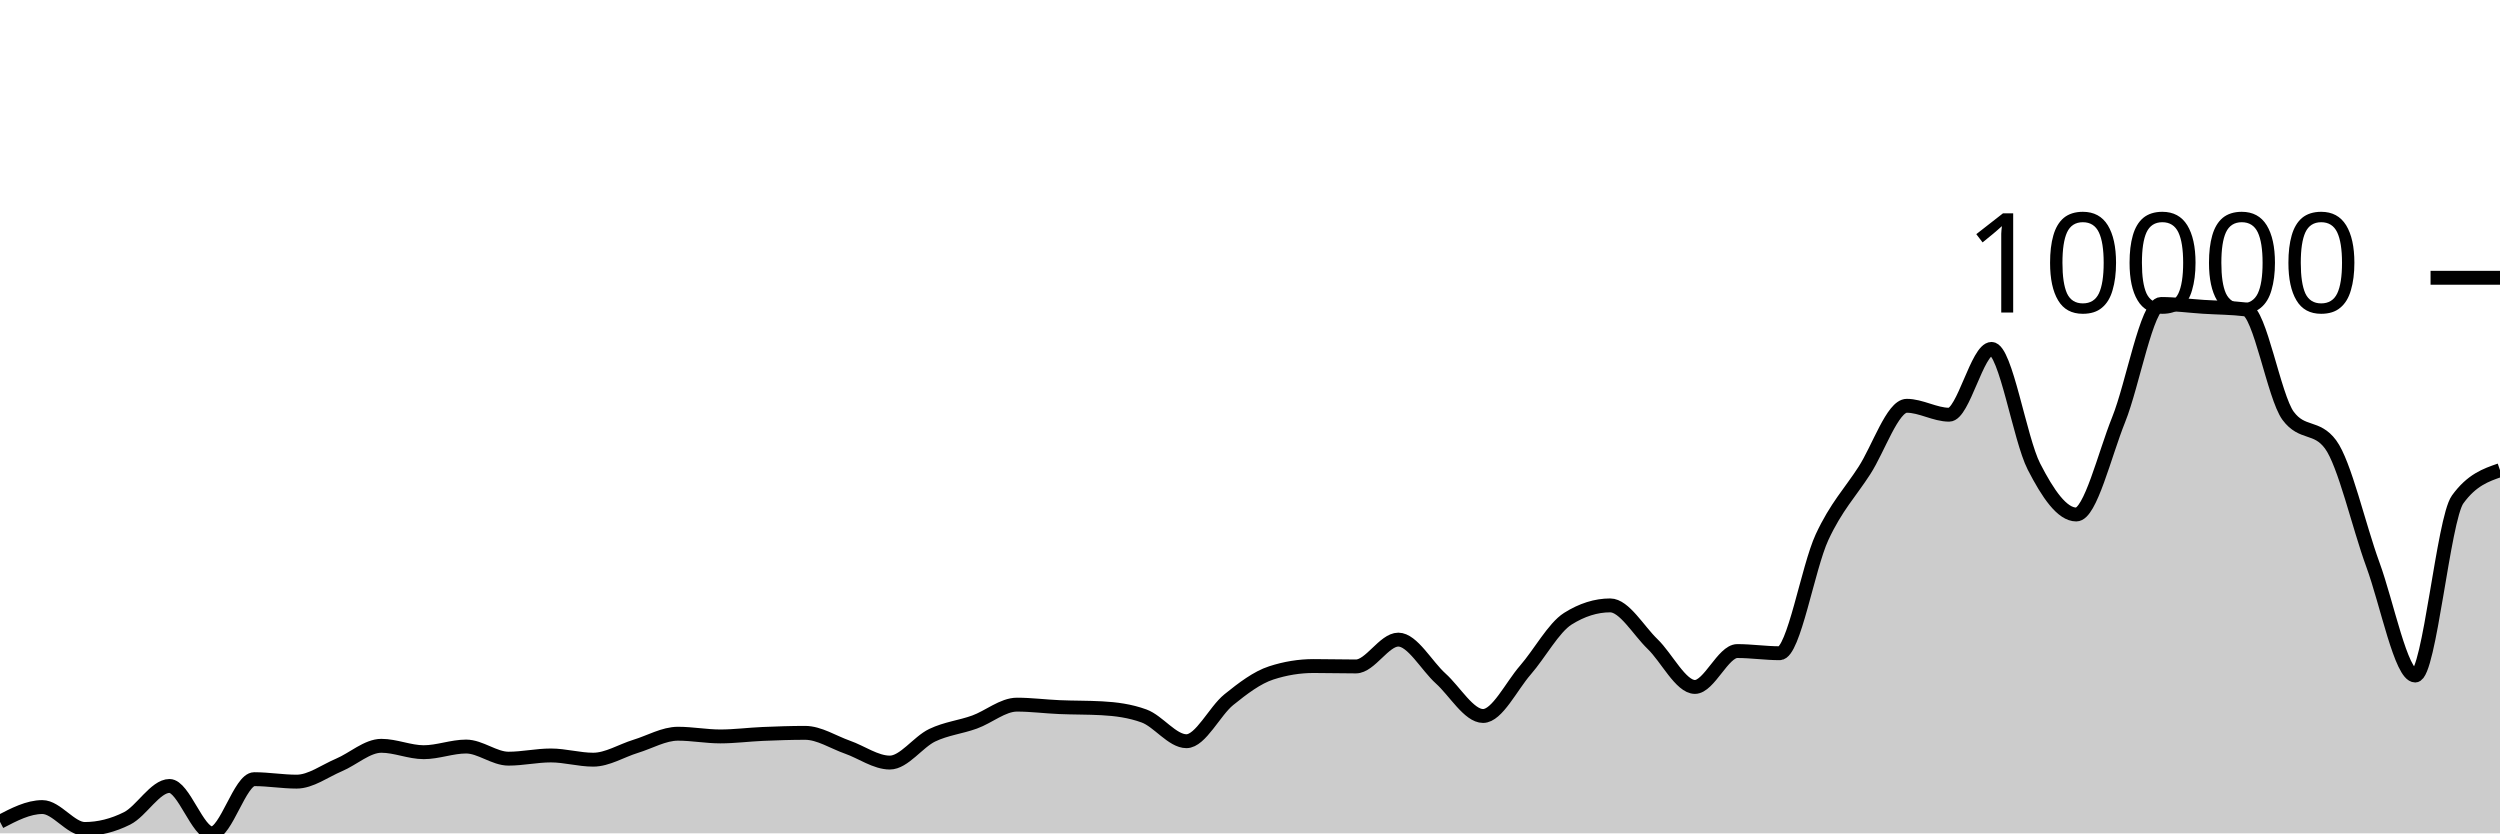
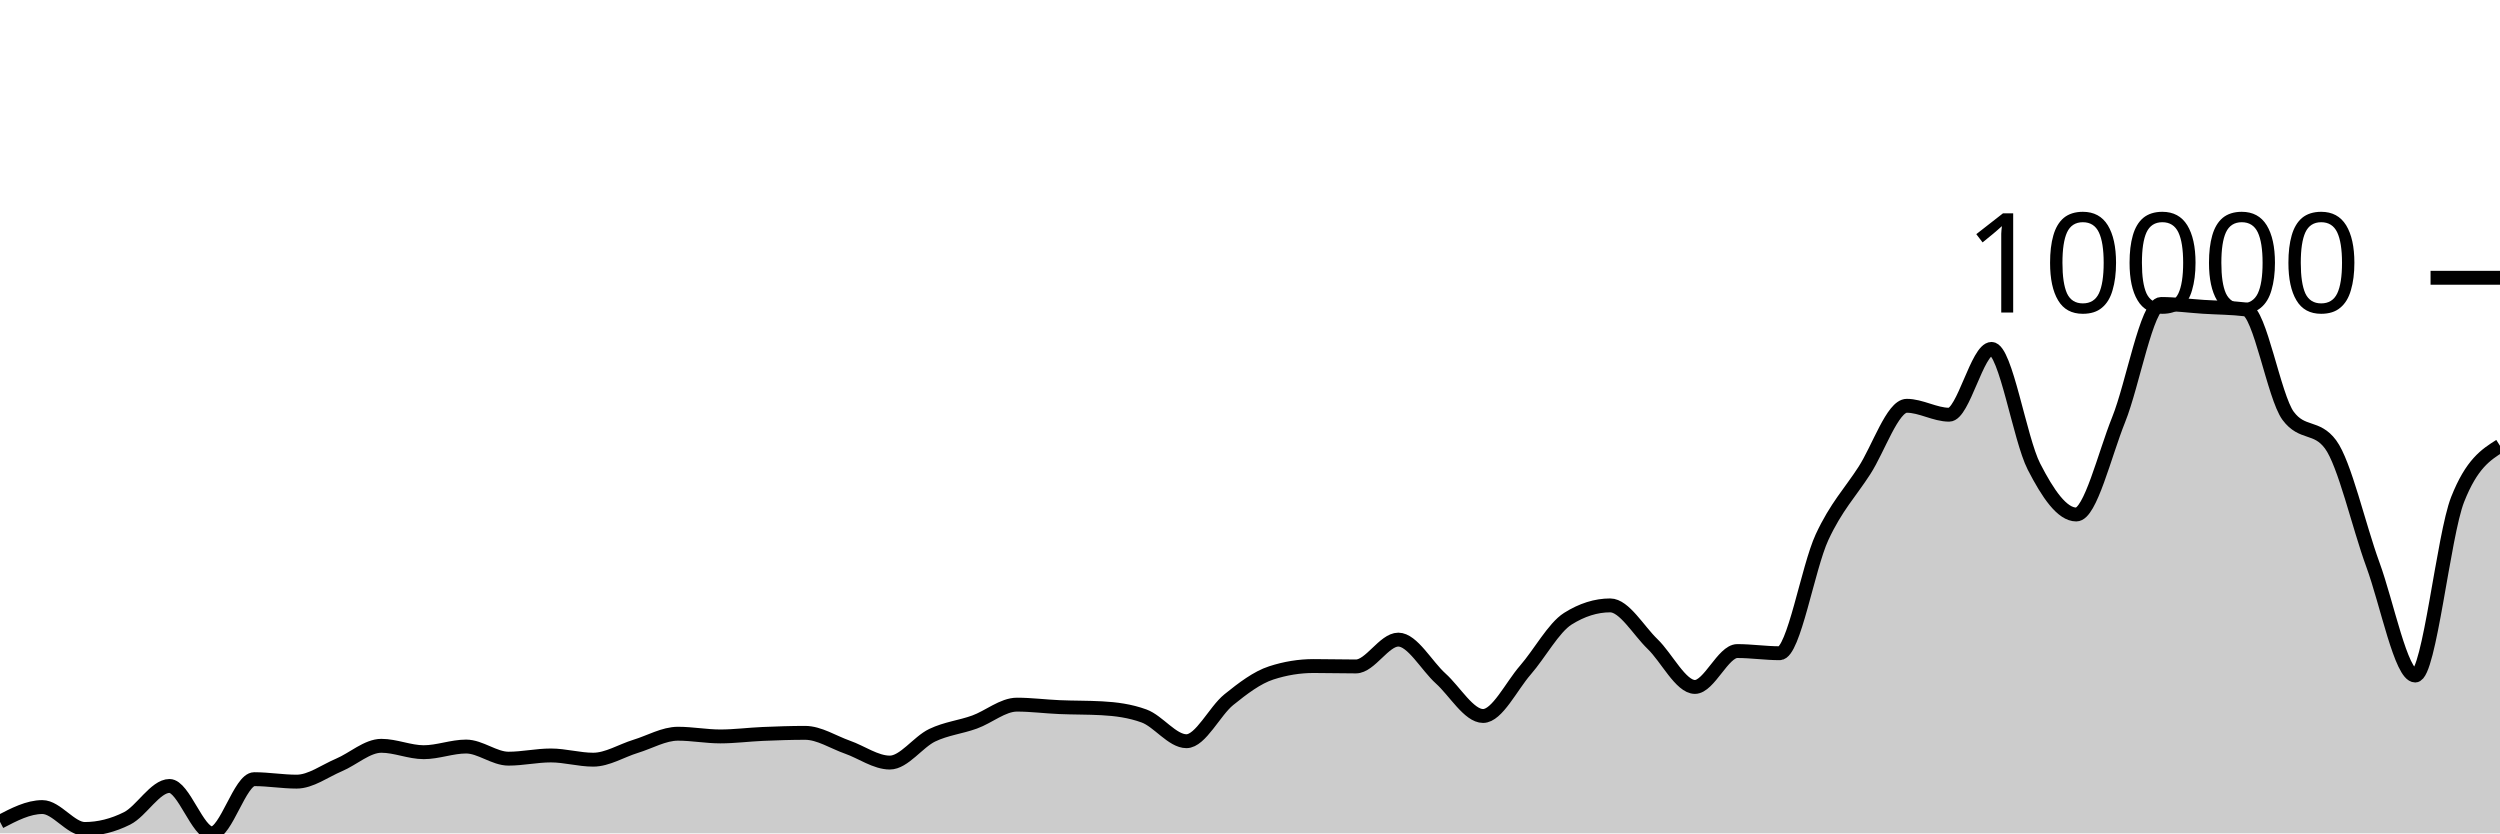
<svg xmlns="http://www.w3.org/2000/svg" viewBox="0 0 180 60">
  <g transform="translate(0,20)">
-     <path class="area" fill="rgba(0, 0, 0, 0.2)" d="M0,39.17C1.017,38.639,2.034,38.108,3.051,38.108C4.068,38.108,5.085,39.686,6.102,39.686C7.119,39.686,8.136,39.431,9.153,38.922C10.169,38.412,11.186,36.589,12.203,36.589C13.22,36.589,14.237,40,15.254,40C16.271,40,17.288,36.1,18.305,36.1C19.322,36.1,20.339,36.278,21.356,36.278C22.373,36.278,23.39,35.507,24.407,35.077C25.424,34.647,26.441,33.698,27.458,33.698C28.475,33.698,29.492,34.158,30.508,34.158C31.525,34.158,32.542,33.751,33.559,33.751C34.576,33.751,35.593,34.624,36.61,34.624C37.627,34.624,38.644,34.393,39.661,34.393C40.678,34.393,41.695,34.697,42.712,34.697C43.729,34.697,44.746,34.049,45.763,33.737C46.78,33.426,47.797,32.828,48.814,32.828C49.831,32.828,50.847,33.023,51.864,33.023C52.881,33.023,53.898,32.887,54.915,32.844C55.932,32.801,56.949,32.765,57.966,32.765C58.983,32.765,60,33.44,61.017,33.797C62.034,34.154,63.051,34.905,64.068,34.905C65.085,34.905,66.102,33.423,67.119,32.937C68.136,32.451,69.153,32.355,70.169,31.987C71.186,31.62,72.203,30.734,73.22,30.734C74.237,30.734,75.254,30.869,76.271,30.912C77.288,30.956,78.305,30.94,79.322,30.995C80.339,31.05,81.356,31.18,82.373,31.551C83.39,31.921,84.407,33.367,85.424,33.367C86.441,33.367,87.458,31.196,88.475,30.376C89.492,29.557,90.508,28.782,91.525,28.451C92.542,28.12,93.559,27.955,94.576,27.955C95.593,27.955,96.61,27.984,97.627,27.984C98.644,27.984,99.661,26.052,100.678,26.052C101.695,26.052,102.712,27.935,103.729,28.851C104.746,29.768,105.763,31.551,106.78,31.551C107.797,31.551,108.814,29.409,109.831,28.242C110.847,27.076,111.864,25.192,112.881,24.55C113.898,23.909,114.915,23.588,115.932,23.588C116.949,23.588,117.966,25.391,118.983,26.37C120,27.349,121.017,29.46,122.034,29.46C123.051,29.46,124.068,26.876,125.085,26.876C126.102,26.876,127.119,27.032,128.136,27.032C129.153,27.032,130.169,20.871,131.186,18.678C132.203,16.486,133.22,15.455,134.237,13.878C135.254,12.301,136.271,9.217,137.288,9.217C138.305,9.217,139.322,9.859,140.339,9.859C141.356,9.859,142.373,5.121,143.39,5.121C144.407,5.121,145.424,11.6,146.441,13.587C147.458,15.574,148.475,17.044,149.492,17.044C150.508,17.044,151.525,12.742,152.542,10.216C153.559,7.689,154.576,1.886,155.593,1.886C156.61,1.886,157.627,2.025,158.644,2.091C159.661,2.156,160.678,2.154,161.695,2.279C162.712,2.405,163.729,8.574,164.746,9.941C165.763,11.309,166.78,10.625,167.797,11.992C168.814,13.36,169.831,17.879,170.847,20.653C171.864,23.428,172.881,28.639,173.898,28.639C174.915,28.639,175.932,17.369,176.949,15.962C177.966,14.555,178.983,14.203,180,13.852L180,40C178.983,40,177.966,40,176.949,40C175.932,40,174.915,40,173.898,40C172.881,40,171.864,40,170.847,40C169.831,40,168.814,40,167.797,40C166.78,40,165.763,40,164.746,40C163.729,40,162.712,40,161.695,40C160.678,40,159.661,40,158.644,40C157.627,40,156.61,40,155.593,40C154.576,40,153.559,40,152.542,40C151.525,40,150.508,40,149.492,40C148.475,40,147.458,40,146.441,40C145.424,40,144.407,40,143.39,40C142.373,40,141.356,40,140.339,40C139.322,40,138.305,40,137.288,40C136.271,40,135.254,40,134.237,40C133.22,40,132.203,40,131.186,40C130.169,40,129.153,40,128.136,40C127.119,40,126.102,40,125.085,40C124.068,40,123.051,40,122.034,40C121.017,40,120,40,118.983,40C117.966,40,116.949,40,115.932,40C114.915,40,113.898,40,112.881,40C111.864,40,110.847,40,109.831,40C108.814,40,107.797,40,106.78,40C105.763,40,104.746,40,103.729,40C102.712,40,101.695,40,100.678,40C99.661,40,98.644,40,97.627,40C96.61,40,95.593,40,94.576,40C93.559,40,92.542,40,91.525,40C90.508,40,89.492,40,88.475,40C87.458,40,86.441,40,85.424,40C84.407,40,83.39,40,82.373,40C81.356,40,80.339,40,79.322,40C78.305,40,77.288,40,76.271,40C75.254,40,74.237,40,73.22,40C72.203,40,71.186,40,70.169,40C69.153,40,68.136,40,67.119,40C66.102,40,65.085,40,64.068,40C63.051,40,62.034,40,61.017,40C60,40,58.983,40,57.966,40C56.949,40,55.932,40,54.915,40C53.898,40,52.881,40,51.864,40C50.847,40,49.831,40,48.814,40C47.797,40,46.78,40,45.763,40C44.746,40,43.729,40,42.712,40C41.695,40,40.678,40,39.661,40C38.644,40,37.627,40,36.61,40C35.593,40,34.576,40,33.559,40C32.542,40,31.525,40,30.508,40C29.492,40,28.475,40,27.458,40C26.441,40,25.424,40,24.407,40C23.39,40,22.373,40,21.356,40C20.339,40,19.322,40,18.305,40C17.288,40,16.271,40,15.254,40C14.237,40,13.22,40,12.203,40C11.186,40,10.169,40,9.153,40C8.136,40,7.119,40,6.102,40C5.085,40,4.068,40,3.051,40C2.034,40,1.017,40,0,40Z" />
-     <path class="line" stroke="black" fill="none" d="M0,39.17C1.017,38.639,2.034,38.108,3.051,38.108C4.068,38.108,5.085,39.686,6.102,39.686C7.119,39.686,8.136,39.431,9.153,38.922C10.169,38.412,11.186,36.589,12.203,36.589C13.22,36.589,14.237,40,15.254,40C16.271,40,17.288,36.1,18.305,36.1C19.322,36.1,20.339,36.278,21.356,36.278C22.373,36.278,23.39,35.507,24.407,35.077C25.424,34.647,26.441,33.698,27.458,33.698C28.475,33.698,29.492,34.158,30.508,34.158C31.525,34.158,32.542,33.751,33.559,33.751C34.576,33.751,35.593,34.624,36.61,34.624C37.627,34.624,38.644,34.393,39.661,34.393C40.678,34.393,41.695,34.697,42.712,34.697C43.729,34.697,44.746,34.049,45.763,33.737C46.78,33.426,47.797,32.828,48.814,32.828C49.831,32.828,50.847,33.023,51.864,33.023C52.881,33.023,53.898,32.887,54.915,32.844C55.932,32.801,56.949,32.765,57.966,32.765C58.983,32.765,60,33.44,61.017,33.797C62.034,34.154,63.051,34.905,64.068,34.905C65.085,34.905,66.102,33.423,67.119,32.937C68.136,32.451,69.153,32.355,70.169,31.987C71.186,31.62,72.203,30.734,73.22,30.734C74.237,30.734,75.254,30.869,76.271,30.912C77.288,30.956,78.305,30.94,79.322,30.995C80.339,31.05,81.356,31.18,82.373,31.551C83.39,31.921,84.407,33.367,85.424,33.367C86.441,33.367,87.458,31.196,88.475,30.376C89.492,29.557,90.508,28.782,91.525,28.451C92.542,28.12,93.559,27.955,94.576,27.955C95.593,27.955,96.61,27.984,97.627,27.984C98.644,27.984,99.661,26.052,100.678,26.052C101.695,26.052,102.712,27.935,103.729,28.851C104.746,29.768,105.763,31.551,106.78,31.551C107.797,31.551,108.814,29.409,109.831,28.242C110.847,27.076,111.864,25.192,112.881,24.55C113.898,23.909,114.915,23.588,115.932,23.588C116.949,23.588,117.966,25.391,118.983,26.37C120,27.349,121.017,29.46,122.034,29.46C123.051,29.46,124.068,26.876,125.085,26.876C126.102,26.876,127.119,27.032,128.136,27.032C129.153,27.032,130.169,20.871,131.186,18.678C132.203,16.486,133.22,15.455,134.237,13.878C135.254,12.301,136.271,9.217,137.288,9.217C138.305,9.217,139.322,9.859,140.339,9.859C141.356,9.859,142.373,5.121,143.39,5.121C144.407,5.121,145.424,11.6,146.441,13.587C147.458,15.574,148.475,17.044,149.492,17.044C150.508,17.044,151.525,12.742,152.542,10.216C153.559,7.689,154.576,1.886,155.593,1.886C156.61,1.886,157.627,2.025,158.644,2.091C159.661,2.156,160.678,2.154,161.695,2.279C162.712,2.405,163.729,8.574,164.746,9.941C165.763,11.309,166.78,10.625,167.797,11.992C168.814,13.36,169.831,17.879,170.847,20.653C171.864,23.428,172.881,28.639,173.898,28.639C174.915,28.639,175.932,17.369,176.949,15.962C177.966,14.555,178.983,14.203,180,13.852" />
+     <path class="area" fill="rgba(0, 0, 0, 0.2)" d="M0,39.17C1.017,38.639,2.034,38.108,3.051,38.108C4.068,38.108,5.085,39.686,6.102,39.686C7.119,39.686,8.136,39.431,9.153,38.922C10.169,38.412,11.186,36.589,12.203,36.589C13.22,36.589,14.237,40,15.254,40C16.271,40,17.288,36.1,18.305,36.1C19.322,36.1,20.339,36.278,21.356,36.278C22.373,36.278,23.39,35.507,24.407,35.077C25.424,34.647,26.441,33.698,27.458,33.698C28.475,33.698,29.492,34.158,30.508,34.158C31.525,34.158,32.542,33.751,33.559,33.751C34.576,33.751,35.593,34.624,36.61,34.624C37.627,34.624,38.644,34.393,39.661,34.393C40.678,34.393,41.695,34.697,42.712,34.697C43.729,34.697,44.746,34.049,45.763,33.737C46.78,33.426,47.797,32.828,48.814,32.828C49.831,32.828,50.847,33.023,51.864,33.023C52.881,33.023,53.898,32.887,54.915,32.844C55.932,32.801,56.949,32.765,57.966,32.765C58.983,32.765,60,33.44,61.017,33.797C62.034,34.154,63.051,34.905,64.068,34.905C65.085,34.905,66.102,33.423,67.119,32.937C68.136,32.451,69.153,32.355,70.169,31.987C71.186,31.62,72.203,30.734,73.22,30.734C74.237,30.734,75.254,30.869,76.271,30.912C77.288,30.956,78.305,30.94,79.322,30.995C80.339,31.05,81.356,31.18,82.373,31.551C83.39,31.921,84.407,33.367,85.424,33.367C86.441,33.367,87.458,31.196,88.475,30.376C89.492,29.557,90.508,28.782,91.525,28.451C92.542,28.12,93.559,27.955,94.576,27.955C95.593,27.955,96.61,27.984,97.627,27.984C98.644,27.984,99.661,26.052,100.678,26.052C101.695,26.052,102.712,27.935,103.729,28.851C104.746,29.768,105.763,31.551,106.78,31.551C107.797,31.551,108.814,29.409,109.831,28.242C110.847,27.076,111.864,25.192,112.881,24.55C113.898,23.909,114.915,23.588,115.932,23.588C116.949,23.588,117.966,25.391,118.983,26.37C120,27.349,121.017,29.46,122.034,29.46C123.051,29.46,124.068,26.876,125.085,26.876C126.102,26.876,127.119,27.032,128.136,27.032C129.153,27.032,130.169,20.871,131.186,18.678C132.203,16.486,133.22,15.455,134.237,13.878C135.254,12.301,136.271,9.217,137.288,9.217C138.305,9.217,139.322,9.859,140.339,9.859C141.356,9.859,142.373,5.121,143.39,5.121C144.407,5.121,145.424,11.6,146.441,13.587C147.458,15.574,148.475,17.044,149.492,17.044C150.508,17.044,151.525,12.742,152.542,10.216C153.559,7.689,154.576,1.886,155.593,1.886C156.61,1.886,157.627,2.025,158.644,2.091C159.661,2.156,160.678,2.154,161.695,2.279C162.712,2.405,163.729,8.574,164.746,9.941C165.763,11.309,166.78,10.625,167.797,11.992C168.814,13.36,169.831,17.879,170.847,20.653C171.864,23.428,172.881,28.639,173.898,28.639C174.915,28.639,175.932,18.538,176.949,15.962C177.966,13.386,178.983,12.742,180,12.098L180,40C178.983,40,177.966,40,176.949,40C175.932,40,174.915,40,173.898,40C172.881,40,171.864,40,170.847,40C169.831,40,168.814,40,167.797,40C166.78,40,165.763,40,164.746,40C163.729,40,162.712,40,161.695,40C160.678,40,159.661,40,158.644,40C157.627,40,156.61,40,155.593,40C154.576,40,153.559,40,152.542,40C151.525,40,150.508,40,149.492,40C148.475,40,147.458,40,146.441,40C145.424,40,144.407,40,143.39,40C142.373,40,141.356,40,140.339,40C139.322,40,138.305,40,137.288,40C136.271,40,135.254,40,134.237,40C133.22,40,132.203,40,131.186,40C130.169,40,129.153,40,128.136,40C127.119,40,126.102,40,125.085,40C124.068,40,123.051,40,122.034,40C121.017,40,120,40,118.983,40C117.966,40,116.949,40,115.932,40C114.915,40,113.898,40,112.881,40C111.864,40,110.847,40,109.831,40C108.814,40,107.797,40,106.78,40C105.763,40,104.746,40,103.729,40C102.712,40,101.695,40,100.678,40C99.661,40,98.644,40,97.627,40C96.61,40,95.593,40,94.576,40C93.559,40,92.542,40,91.525,40C90.508,40,89.492,40,88.475,40C87.458,40,86.441,40,85.424,40C84.407,40,83.39,40,82.373,40C81.356,40,80.339,40,79.322,40C78.305,40,77.288,40,76.271,40C75.254,40,74.237,40,73.22,40C72.203,40,71.186,40,70.169,40C69.153,40,68.136,40,67.119,40C66.102,40,65.085,40,64.068,40C63.051,40,62.034,40,61.017,40C60,40,58.983,40,57.966,40C56.949,40,55.932,40,54.915,40C53.898,40,52.881,40,51.864,40C50.847,40,49.831,40,48.814,40C47.797,40,46.78,40,45.763,40C44.746,40,43.729,40,42.712,40C41.695,40,40.678,40,39.661,40C38.644,40,37.627,40,36.61,40C35.593,40,34.576,40,33.559,40C32.542,40,31.525,40,30.508,40C29.492,40,28.475,40,27.458,40C26.441,40,25.424,40,24.407,40C23.39,40,22.373,40,21.356,40C20.339,40,19.322,40,18.305,40C17.288,40,16.271,40,15.254,40C14.237,40,13.22,40,12.203,40C11.186,40,10.169,40,9.153,40C8.136,40,7.119,40,6.102,40C5.085,40,4.068,40,3.051,40C2.034,40,1.017,40,0,40Z" />
+     <path class="line" stroke="black" fill="none" d="M0,39.17C1.017,38.639,2.034,38.108,3.051,38.108C4.068,38.108,5.085,39.686,6.102,39.686C7.119,39.686,8.136,39.431,9.153,38.922C10.169,38.412,11.186,36.589,12.203,36.589C13.22,36.589,14.237,40,15.254,40C16.271,40,17.288,36.1,18.305,36.1C19.322,36.1,20.339,36.278,21.356,36.278C22.373,36.278,23.39,35.507,24.407,35.077C25.424,34.647,26.441,33.698,27.458,33.698C28.475,33.698,29.492,34.158,30.508,34.158C31.525,34.158,32.542,33.751,33.559,33.751C34.576,33.751,35.593,34.624,36.61,34.624C37.627,34.624,38.644,34.393,39.661,34.393C40.678,34.393,41.695,34.697,42.712,34.697C43.729,34.697,44.746,34.049,45.763,33.737C46.78,33.426,47.797,32.828,48.814,32.828C49.831,32.828,50.847,33.023,51.864,33.023C52.881,33.023,53.898,32.887,54.915,32.844C55.932,32.801,56.949,32.765,57.966,32.765C58.983,32.765,60,33.44,61.017,33.797C62.034,34.154,63.051,34.905,64.068,34.905C65.085,34.905,66.102,33.423,67.119,32.937C68.136,32.451,69.153,32.355,70.169,31.987C71.186,31.62,72.203,30.734,73.22,30.734C74.237,30.734,75.254,30.869,76.271,30.912C77.288,30.956,78.305,30.94,79.322,30.995C80.339,31.05,81.356,31.18,82.373,31.551C83.39,31.921,84.407,33.367,85.424,33.367C86.441,33.367,87.458,31.196,88.475,30.376C89.492,29.557,90.508,28.782,91.525,28.451C92.542,28.12,93.559,27.955,94.576,27.955C95.593,27.955,96.61,27.984,97.627,27.984C98.644,27.984,99.661,26.052,100.678,26.052C101.695,26.052,102.712,27.935,103.729,28.851C104.746,29.768,105.763,31.551,106.78,31.551C107.797,31.551,108.814,29.409,109.831,28.242C110.847,27.076,111.864,25.192,112.881,24.55C113.898,23.909,114.915,23.588,115.932,23.588C116.949,23.588,117.966,25.391,118.983,26.37C120,27.349,121.017,29.46,122.034,29.46C123.051,29.46,124.068,26.876,125.085,26.876C126.102,26.876,127.119,27.032,128.136,27.032C129.153,27.032,130.169,20.871,131.186,18.678C132.203,16.486,133.22,15.455,134.237,13.878C135.254,12.301,136.271,9.217,137.288,9.217C138.305,9.217,139.322,9.859,140.339,9.859C141.356,9.859,142.373,5.121,143.39,5.121C144.407,5.121,145.424,11.6,146.441,13.587C147.458,15.574,148.475,17.044,149.492,17.044C150.508,17.044,151.525,12.742,152.542,10.216C153.559,7.689,154.576,1.886,155.593,1.886C156.61,1.886,157.627,2.025,158.644,2.091C159.661,2.156,160.678,2.154,161.695,2.279C162.712,2.405,163.729,8.574,164.746,9.941C165.763,11.309,166.78,10.625,167.797,11.992C168.814,13.36,169.831,17.879,170.847,20.653C171.864,23.428,172.881,28.639,173.898,28.639C174.915,28.639,175.932,18.538,176.949,15.962C177.966,13.386,178.983,12.742,180,12.098" />
    <path class="axis-ceiling" stroke-width="1" stroke="black" fill="none" d="M175,0L180,0" />
    <text class="axis-ceiling-label" font-family="sans-serif" text-anchor="end" font-size="10px" x="170" y="2.5">10000</text>
  </g>
</svg>
